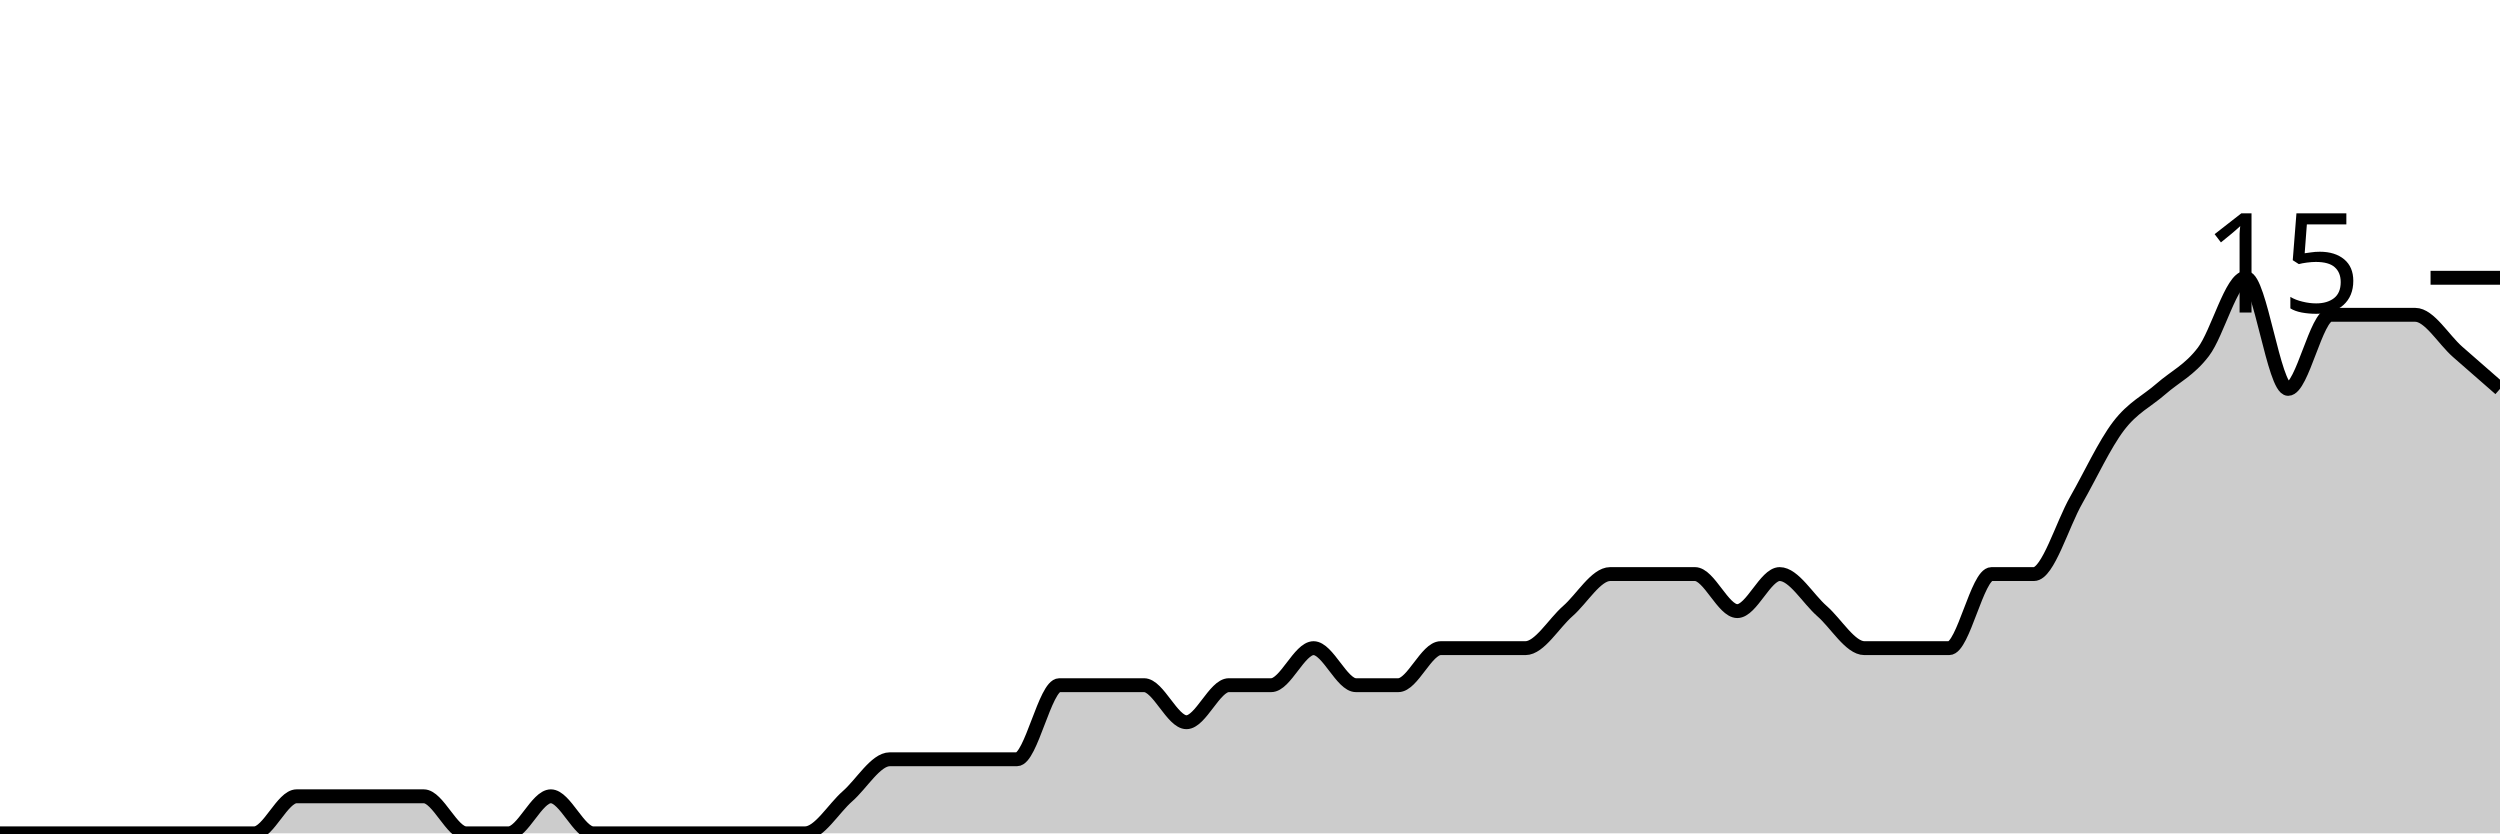
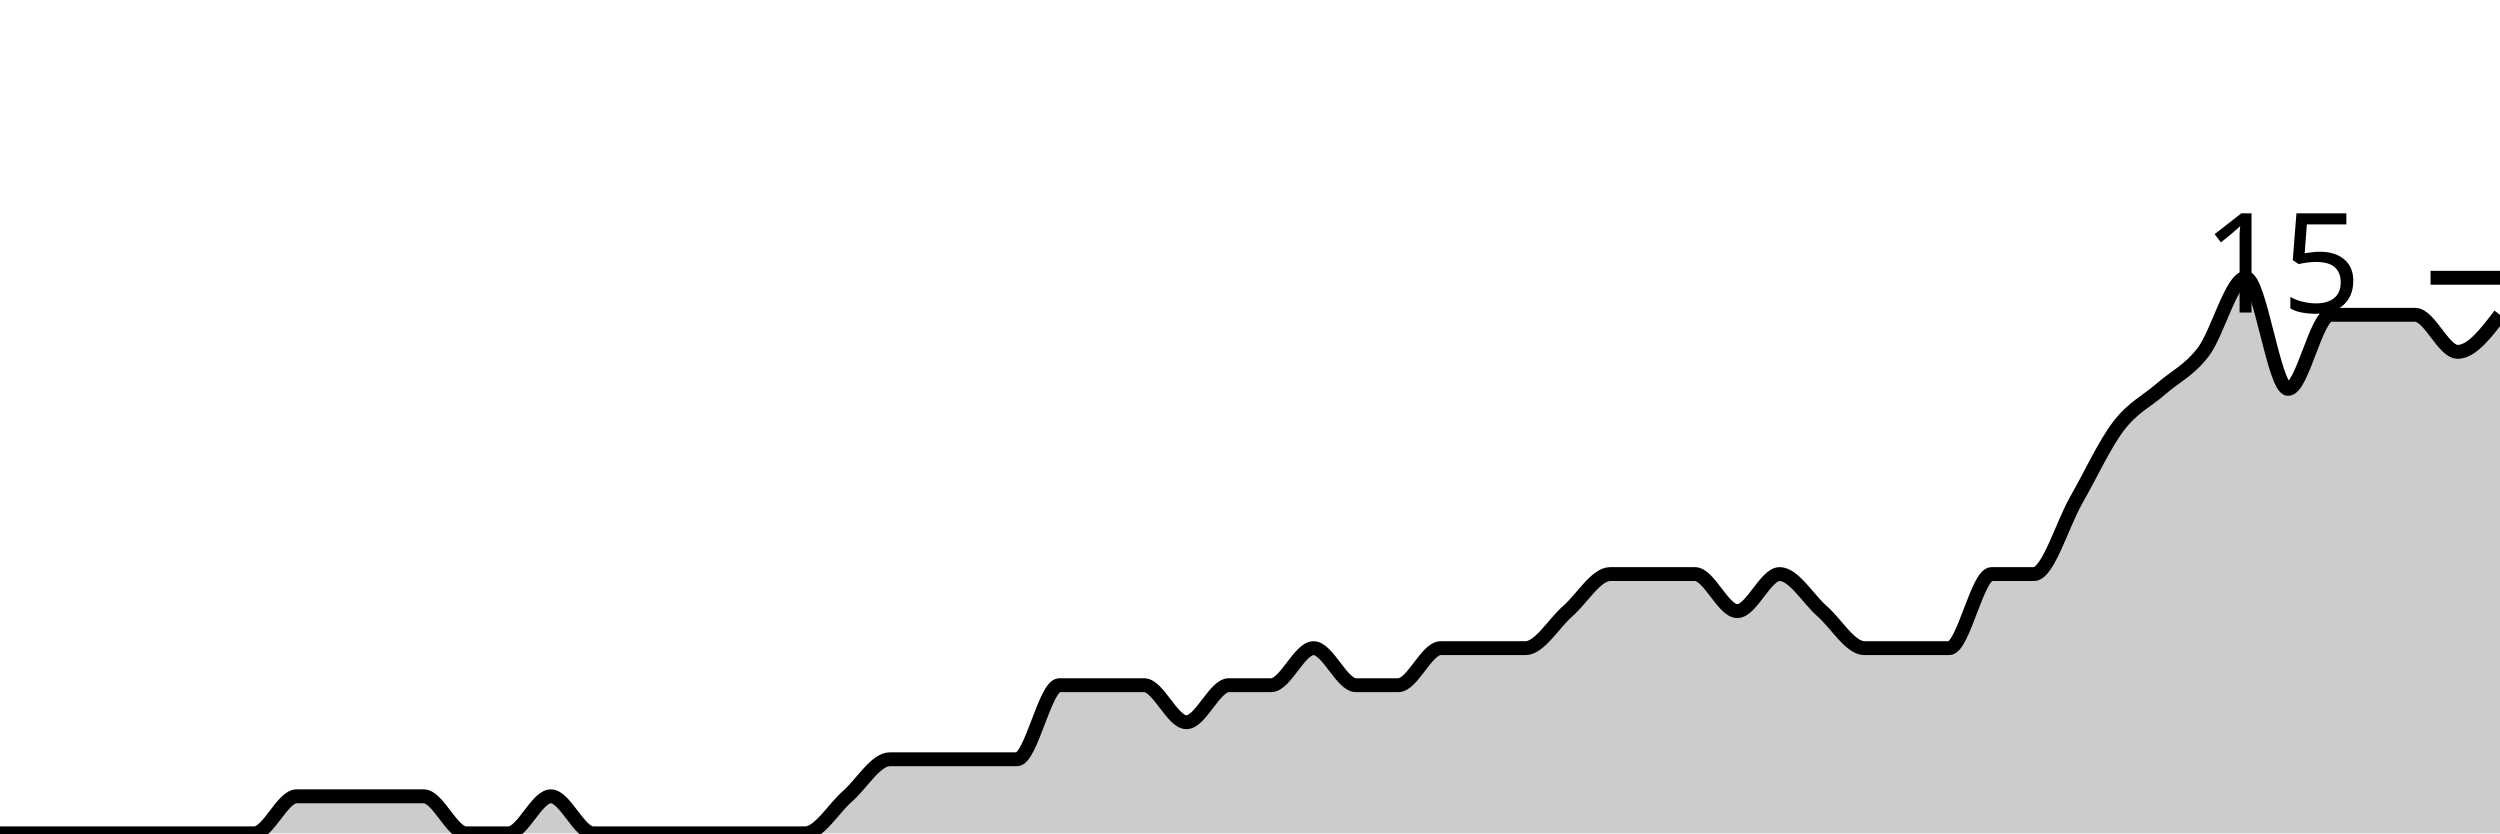
<svg xmlns="http://www.w3.org/2000/svg" viewBox="0 0 180 60">
  <g transform="translate(0,20)">
-     <path class="area" fill="rgba(0, 0, 0, 0.2)" d="M0,40C1.017,40,2.034,40,3.051,40C4.068,40,5.085,40,6.102,40C7.119,40,8.136,40,9.153,40C10.169,40,11.186,40,12.203,40C13.22,40,14.237,40,15.254,40C16.271,40,17.288,40,18.305,40C19.322,40,20.339,37.333,21.356,37.333C22.373,37.333,23.39,37.333,24.407,37.333C25.424,37.333,26.441,37.333,27.458,37.333C28.475,37.333,29.492,37.333,30.508,37.333C31.525,37.333,32.542,40,33.559,40C34.576,40,35.593,40,36.61,40C37.627,40,38.644,37.333,39.661,37.333C40.678,37.333,41.695,40,42.712,40C43.729,40,44.746,40,45.763,40C46.78,40,47.797,40,48.814,40C49.831,40,50.847,40,51.864,40C52.881,40,53.898,40,54.915,40C55.932,40,56.949,40,57.966,40C58.983,40,60,38.222,61.017,37.333C62.034,36.444,63.051,34.667,64.068,34.667C65.085,34.667,66.102,34.667,67.119,34.667C68.136,34.667,69.153,34.667,70.169,34.667C71.186,34.667,72.203,34.667,73.22,34.667C74.237,34.667,75.254,29.333,76.271,29.333C77.288,29.333,78.305,29.333,79.322,29.333C80.339,29.333,81.356,29.333,82.373,29.333C83.39,29.333,84.407,32,85.424,32C86.441,32,87.458,29.333,88.475,29.333C89.492,29.333,90.508,29.333,91.525,29.333C92.542,29.333,93.559,26.667,94.576,26.667C95.593,26.667,96.61,29.333,97.627,29.333C98.644,29.333,99.661,29.333,100.678,29.333C101.695,29.333,102.712,26.667,103.729,26.667C104.746,26.667,105.763,26.667,106.78,26.667C107.797,26.667,108.814,26.667,109.831,26.667C110.847,26.667,111.864,24.889,112.881,24C113.898,23.111,114.915,21.333,115.932,21.333C116.949,21.333,117.966,21.333,118.983,21.333C120,21.333,121.017,21.333,122.034,21.333C123.051,21.333,124.068,24,125.085,24C126.102,24,127.119,21.333,128.136,21.333C129.153,21.333,130.169,23.111,131.186,24C132.203,24.889,133.22,26.667,134.237,26.667C135.254,26.667,136.271,26.667,137.288,26.667C138.305,26.667,139.322,26.667,140.339,26.667C141.356,26.667,142.373,21.333,143.39,21.333C144.407,21.333,145.424,21.333,146.441,21.333C147.458,21.333,148.475,17.778,149.492,16C150.508,14.222,151.525,12,152.542,10.667C153.559,9.333,154.576,8.889,155.593,8C156.61,7.111,157.627,6.667,158.644,5.333C159.661,4,160.678,0,161.695,0C162.712,0,163.729,8,164.746,8C165.763,8,166.78,2.667,167.797,2.667C168.814,2.667,169.831,2.667,170.847,2.667C171.864,2.667,172.881,2.667,173.898,2.667C174.915,2.667,175.932,4.444,176.949,5.333C177.966,6.222,178.983,7.111,180,8L180,40C178.983,40,177.966,40,176.949,40C175.932,40,174.915,40,173.898,40C172.881,40,171.864,40,170.847,40C169.831,40,168.814,40,167.797,40C166.78,40,165.763,40,164.746,40C163.729,40,162.712,40,161.695,40C160.678,40,159.661,40,158.644,40C157.627,40,156.61,40,155.593,40C154.576,40,153.559,40,152.542,40C151.525,40,150.508,40,149.492,40C148.475,40,147.458,40,146.441,40C145.424,40,144.407,40,143.39,40C142.373,40,141.356,40,140.339,40C139.322,40,138.305,40,137.288,40C136.271,40,135.254,40,134.237,40C133.22,40,132.203,40,131.186,40C130.169,40,129.153,40,128.136,40C127.119,40,126.102,40,125.085,40C124.068,40,123.051,40,122.034,40C121.017,40,120,40,118.983,40C117.966,40,116.949,40,115.932,40C114.915,40,113.898,40,112.881,40C111.864,40,110.847,40,109.831,40C108.814,40,107.797,40,106.78,40C105.763,40,104.746,40,103.729,40C102.712,40,101.695,40,100.678,40C99.661,40,98.644,40,97.627,40C96.61,40,95.593,40,94.576,40C93.559,40,92.542,40,91.525,40C90.508,40,89.492,40,88.475,40C87.458,40,86.441,40,85.424,40C84.407,40,83.39,40,82.373,40C81.356,40,80.339,40,79.322,40C78.305,40,77.288,40,76.271,40C75.254,40,74.237,40,73.22,40C72.203,40,71.186,40,70.169,40C69.153,40,68.136,40,67.119,40C66.102,40,65.085,40,64.068,40C63.051,40,62.034,40,61.017,40C60,40,58.983,40,57.966,40C56.949,40,55.932,40,54.915,40C53.898,40,52.881,40,51.864,40C50.847,40,49.831,40,48.814,40C47.797,40,46.78,40,45.763,40C44.746,40,43.729,40,42.712,40C41.695,40,40.678,40,39.661,40C38.644,40,37.627,40,36.61,40C35.593,40,34.576,40,33.559,40C32.542,40,31.525,40,30.508,40C29.492,40,28.475,40,27.458,40C26.441,40,25.424,40,24.407,40C23.39,40,22.373,40,21.356,40C20.339,40,19.322,40,18.305,40C17.288,40,16.271,40,15.254,40C14.237,40,13.22,40,12.203,40C11.186,40,10.169,40,9.153,40C8.136,40,7.119,40,6.102,40C5.085,40,4.068,40,3.051,40C2.034,40,1.017,40,0,40Z" />
-     <path class="line" stroke="black" fill="none" d="M0,40C1.017,40,2.034,40,3.051,40C4.068,40,5.085,40,6.102,40C7.119,40,8.136,40,9.153,40C10.169,40,11.186,40,12.203,40C13.22,40,14.237,40,15.254,40C16.271,40,17.288,40,18.305,40C19.322,40,20.339,37.333,21.356,37.333C22.373,37.333,23.39,37.333,24.407,37.333C25.424,37.333,26.441,37.333,27.458,37.333C28.475,37.333,29.492,37.333,30.508,37.333C31.525,37.333,32.542,40,33.559,40C34.576,40,35.593,40,36.61,40C37.627,40,38.644,37.333,39.661,37.333C40.678,37.333,41.695,40,42.712,40C43.729,40,44.746,40,45.763,40C46.78,40,47.797,40,48.814,40C49.831,40,50.847,40,51.864,40C52.881,40,53.898,40,54.915,40C55.932,40,56.949,40,57.966,40C58.983,40,60,38.222,61.017,37.333C62.034,36.444,63.051,34.667,64.068,34.667C65.085,34.667,66.102,34.667,67.119,34.667C68.136,34.667,69.153,34.667,70.169,34.667C71.186,34.667,72.203,34.667,73.22,34.667C74.237,34.667,75.254,29.333,76.271,29.333C77.288,29.333,78.305,29.333,79.322,29.333C80.339,29.333,81.356,29.333,82.373,29.333C83.39,29.333,84.407,32,85.424,32C86.441,32,87.458,29.333,88.475,29.333C89.492,29.333,90.508,29.333,91.525,29.333C92.542,29.333,93.559,26.667,94.576,26.667C95.593,26.667,96.61,29.333,97.627,29.333C98.644,29.333,99.661,29.333,100.678,29.333C101.695,29.333,102.712,26.667,103.729,26.667C104.746,26.667,105.763,26.667,106.78,26.667C107.797,26.667,108.814,26.667,109.831,26.667C110.847,26.667,111.864,24.889,112.881,24C113.898,23.111,114.915,21.333,115.932,21.333C116.949,21.333,117.966,21.333,118.983,21.333C120,21.333,121.017,21.333,122.034,21.333C123.051,21.333,124.068,24,125.085,24C126.102,24,127.119,21.333,128.136,21.333C129.153,21.333,130.169,23.111,131.186,24C132.203,24.889,133.22,26.667,134.237,26.667C135.254,26.667,136.271,26.667,137.288,26.667C138.305,26.667,139.322,26.667,140.339,26.667C141.356,26.667,142.373,21.333,143.39,21.333C144.407,21.333,145.424,21.333,146.441,21.333C147.458,21.333,148.475,17.778,149.492,16C150.508,14.222,151.525,12,152.542,10.667C153.559,9.333,154.576,8.889,155.593,8C156.61,7.111,157.627,6.667,158.644,5.333C159.661,4,160.678,0,161.695,0C162.712,0,163.729,8,164.746,8C165.763,8,166.78,2.667,167.797,2.667C168.814,2.667,169.831,2.667,170.847,2.667C171.864,2.667,172.881,2.667,173.898,2.667C174.915,2.667,175.932,4.444,176.949,5.333C177.966,6.222,178.983,7.111,180,8" />
+     <path class="area" fill="rgba(0, 0, 0, 0.2)" d="M0,40C1.017,40,2.034,40,3.051,40C4.068,40,5.085,40,6.102,40C7.119,40,8.136,40,9.153,40C10.169,40,11.186,40,12.203,40C13.22,40,14.237,40,15.254,40C16.271,40,17.288,40,18.305,40C19.322,40,20.339,37.333,21.356,37.333C22.373,37.333,23.39,37.333,24.407,37.333C25.424,37.333,26.441,37.333,27.458,37.333C28.475,37.333,29.492,37.333,30.508,37.333C31.525,37.333,32.542,40,33.559,40C34.576,40,35.593,40,36.61,40C37.627,40,38.644,37.333,39.661,37.333C40.678,37.333,41.695,40,42.712,40C43.729,40,44.746,40,45.763,40C46.78,40,47.797,40,48.814,40C49.831,40,50.847,40,51.864,40C52.881,40,53.898,40,54.915,40C55.932,40,56.949,40,57.966,40C58.983,40,60,38.222,61.017,37.333C62.034,36.444,63.051,34.667,64.068,34.667C65.085,34.667,66.102,34.667,67.119,34.667C68.136,34.667,69.153,34.667,70.169,34.667C71.186,34.667,72.203,34.667,73.22,34.667C74.237,34.667,75.254,29.333,76.271,29.333C77.288,29.333,78.305,29.333,79.322,29.333C80.339,29.333,81.356,29.333,82.373,29.333C83.39,29.333,84.407,32,85.424,32C86.441,32,87.458,29.333,88.475,29.333C89.492,29.333,90.508,29.333,91.525,29.333C92.542,29.333,93.559,26.667,94.576,26.667C95.593,26.667,96.61,29.333,97.627,29.333C98.644,29.333,99.661,29.333,100.678,29.333C101.695,29.333,102.712,26.667,103.729,26.667C104.746,26.667,105.763,26.667,106.78,26.667C107.797,26.667,108.814,26.667,109.831,26.667C110.847,26.667,111.864,24.889,112.881,24C113.898,23.111,114.915,21.333,115.932,21.333C116.949,21.333,117.966,21.333,118.983,21.333C120,21.333,121.017,21.333,122.034,21.333C123.051,21.333,124.068,24,125.085,24C126.102,24,127.119,21.333,128.136,21.333C129.153,21.333,130.169,23.111,131.186,24C132.203,24.889,133.22,26.667,134.237,26.667C135.254,26.667,136.271,26.667,137.288,26.667C138.305,26.667,139.322,26.667,140.339,26.667C141.356,26.667,142.373,21.333,143.39,21.333C144.407,21.333,145.424,21.333,146.441,21.333C147.458,21.333,148.475,17.778,149.492,16C150.508,14.222,151.525,12,152.542,10.667C153.559,9.333,154.576,8.889,155.593,8C156.61,7.111,157.627,6.667,158.644,5.333C159.661,4,160.678,0,161.695,0C162.712,0,163.729,8,164.746,8C165.763,8,166.78,2.667,167.797,2.667C168.814,2.667,169.831,2.667,170.847,2.667C171.864,2.667,172.881,2.667,173.898,2.667C174.915,2.667,175.932,5.333,176.949,5.333C177.966,5.333,178.983,4,180,2.667L180,40C178.983,40,177.966,40,176.949,40C175.932,40,174.915,40,173.898,40C172.881,40,171.864,40,170.847,40C169.831,40,168.814,40,167.797,40C166.78,40,165.763,40,164.746,40C163.729,40,162.712,40,161.695,40C160.678,40,159.661,40,158.644,40C157.627,40,156.61,40,155.593,40C154.576,40,153.559,40,152.542,40C151.525,40,150.508,40,149.492,40C148.475,40,147.458,40,146.441,40C145.424,40,144.407,40,143.39,40C142.373,40,141.356,40,140.339,40C139.322,40,138.305,40,137.288,40C136.271,40,135.254,40,134.237,40C133.22,40,132.203,40,131.186,40C130.169,40,129.153,40,128.136,40C127.119,40,126.102,40,125.085,40C124.068,40,123.051,40,122.034,40C121.017,40,120,40,118.983,40C117.966,40,116.949,40,115.932,40C114.915,40,113.898,40,112.881,40C111.864,40,110.847,40,109.831,40C108.814,40,107.797,40,106.78,40C105.763,40,104.746,40,103.729,40C102.712,40,101.695,40,100.678,40C99.661,40,98.644,40,97.627,40C96.61,40,95.593,40,94.576,40C93.559,40,92.542,40,91.525,40C90.508,40,89.492,40,88.475,40C87.458,40,86.441,40,85.424,40C84.407,40,83.39,40,82.373,40C81.356,40,80.339,40,79.322,40C78.305,40,77.288,40,76.271,40C75.254,40,74.237,40,73.22,40C72.203,40,71.186,40,70.169,40C69.153,40,68.136,40,67.119,40C66.102,40,65.085,40,64.068,40C63.051,40,62.034,40,61.017,40C60,40,58.983,40,57.966,40C56.949,40,55.932,40,54.915,40C53.898,40,52.881,40,51.864,40C50.847,40,49.831,40,48.814,40C47.797,40,46.78,40,45.763,40C44.746,40,43.729,40,42.712,40C41.695,40,40.678,40,39.661,40C38.644,40,37.627,40,36.61,40C35.593,40,34.576,40,33.559,40C32.542,40,31.525,40,30.508,40C29.492,40,28.475,40,27.458,40C26.441,40,25.424,40,24.407,40C23.39,40,22.373,40,21.356,40C20.339,40,19.322,40,18.305,40C17.288,40,16.271,40,15.254,40C14.237,40,13.22,40,12.203,40C11.186,40,10.169,40,9.153,40C8.136,40,7.119,40,6.102,40C5.085,40,4.068,40,3.051,40C2.034,40,1.017,40,0,40Z" />
+     <path class="line" stroke="black" fill="none" d="M0,40C1.017,40,2.034,40,3.051,40C4.068,40,5.085,40,6.102,40C7.119,40,8.136,40,9.153,40C10.169,40,11.186,40,12.203,40C13.22,40,14.237,40,15.254,40C16.271,40,17.288,40,18.305,40C19.322,40,20.339,37.333,21.356,37.333C22.373,37.333,23.39,37.333,24.407,37.333C25.424,37.333,26.441,37.333,27.458,37.333C28.475,37.333,29.492,37.333,30.508,37.333C31.525,37.333,32.542,40,33.559,40C34.576,40,35.593,40,36.61,40C37.627,40,38.644,37.333,39.661,37.333C40.678,37.333,41.695,40,42.712,40C43.729,40,44.746,40,45.763,40C46.78,40,47.797,40,48.814,40C49.831,40,50.847,40,51.864,40C52.881,40,53.898,40,54.915,40C55.932,40,56.949,40,57.966,40C58.983,40,60,38.222,61.017,37.333C62.034,36.444,63.051,34.667,64.068,34.667C65.085,34.667,66.102,34.667,67.119,34.667C68.136,34.667,69.153,34.667,70.169,34.667C71.186,34.667,72.203,34.667,73.22,34.667C74.237,34.667,75.254,29.333,76.271,29.333C77.288,29.333,78.305,29.333,79.322,29.333C80.339,29.333,81.356,29.333,82.373,29.333C83.39,29.333,84.407,32,85.424,32C86.441,32,87.458,29.333,88.475,29.333C89.492,29.333,90.508,29.333,91.525,29.333C92.542,29.333,93.559,26.667,94.576,26.667C95.593,26.667,96.61,29.333,97.627,29.333C98.644,29.333,99.661,29.333,100.678,29.333C101.695,29.333,102.712,26.667,103.729,26.667C104.746,26.667,105.763,26.667,106.78,26.667C107.797,26.667,108.814,26.667,109.831,26.667C110.847,26.667,111.864,24.889,112.881,24C113.898,23.111,114.915,21.333,115.932,21.333C116.949,21.333,117.966,21.333,118.983,21.333C120,21.333,121.017,21.333,122.034,21.333C123.051,21.333,124.068,24,125.085,24C126.102,24,127.119,21.333,128.136,21.333C129.153,21.333,130.169,23.111,131.186,24C132.203,24.889,133.22,26.667,134.237,26.667C135.254,26.667,136.271,26.667,137.288,26.667C138.305,26.667,139.322,26.667,140.339,26.667C141.356,26.667,142.373,21.333,143.39,21.333C144.407,21.333,145.424,21.333,146.441,21.333C147.458,21.333,148.475,17.778,149.492,16C150.508,14.222,151.525,12,152.542,10.667C153.559,9.333,154.576,8.889,155.593,8C156.61,7.111,157.627,6.667,158.644,5.333C159.661,4,160.678,0,161.695,0C162.712,0,163.729,8,164.746,8C165.763,8,166.78,2.667,167.797,2.667C168.814,2.667,169.831,2.667,170.847,2.667C171.864,2.667,172.881,2.667,173.898,2.667C174.915,2.667,175.932,5.333,176.949,5.333C177.966,5.333,178.983,4,180,2.667" />
    <path class="axis-ceiling" stroke-width="1" stroke="black" fill="none" d="M175,0L180,0" />
    <text class="axis-ceiling-label" font-family="sans-serif" text-anchor="end" font-size="10px" x="170" y="2.5">15</text>
  </g>
</svg>
